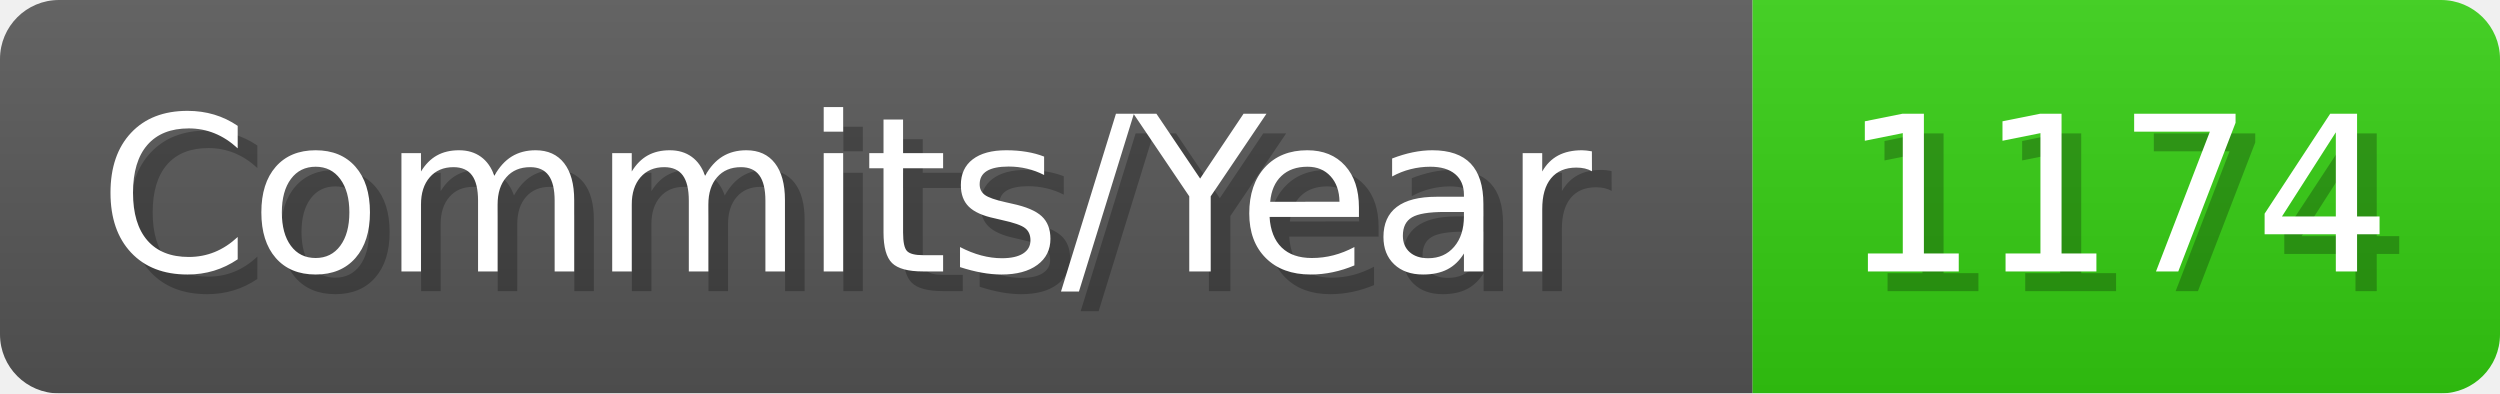
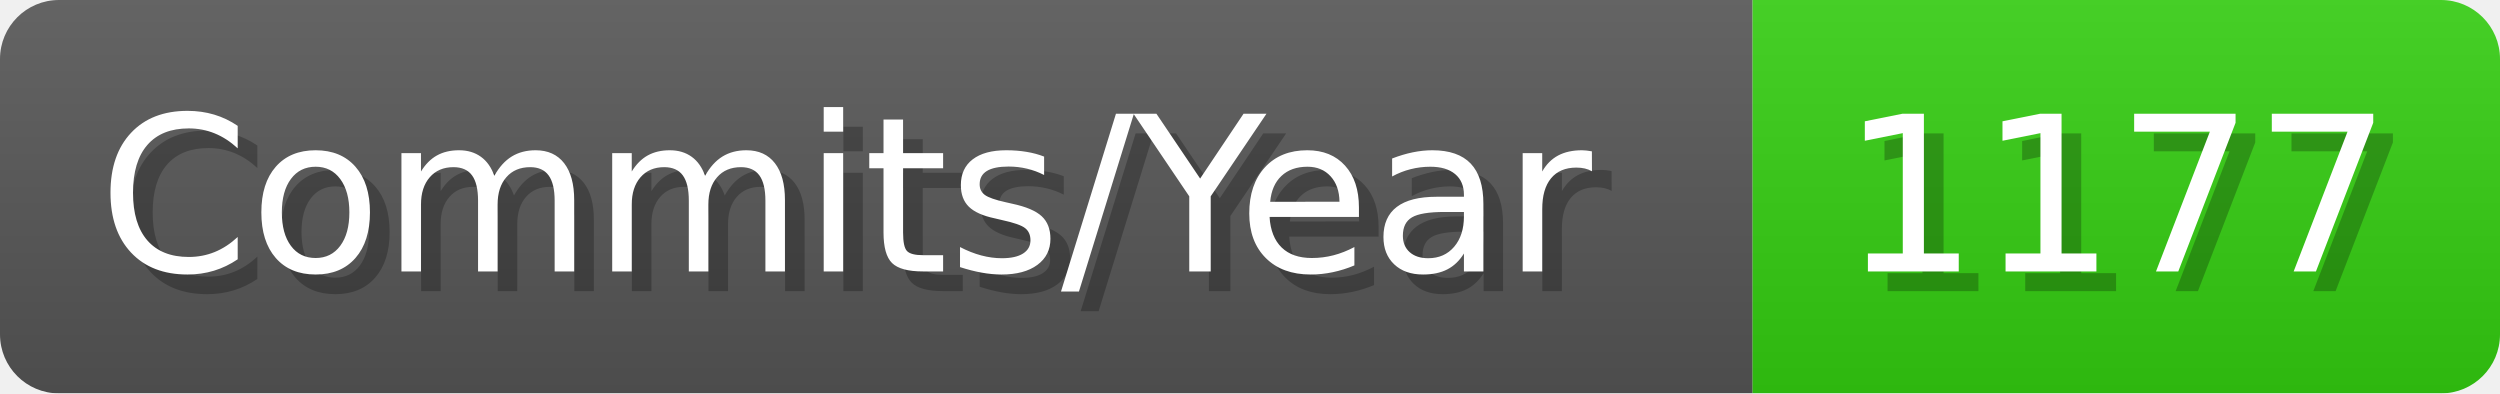
- <svg xmlns="http://www.w3.org/2000/svg" width="127.1" height="20" viewBox="0 0 1271 200" role="img" aria-label="Commits/Year: 1174">
+ <svg xmlns="http://www.w3.org/2000/svg" width="127.1" height="20" viewBox="0 0 1271 200" role="img" aria-label="Commits/Year: 1177">
  <linearGradient id="aUPdi" x2="0" y2="100%">
    <stop offset="0" stop-opacity=".1" stop-color="#EEE" />
    <stop offset="1" stop-opacity=".1" />
  </linearGradient>
  <mask id="WfAiQ">
    <rect width="1271" height="200" rx="30" fill="#FFF" />
  </mask>
  <g mask="url(#WfAiQ)">
    <rect width="891" height="200" fill="#555" />
    <rect width="380" height="200" fill="#3C1" x="891" />
    <rect width="1271" height="200" fill="url(#aUPdi)" />
  </g>
  <g aria-hidden="true" fill="#fff" text-anchor="start" font-family="Verdana,DejaVu Sans,sans-serif" font-size="110">
    <text x="60" y="148" textLength="791" fill="#000" opacity="0.25">Commits/Year</text>
    <text x="50" y="138" textLength="791">Commits/Year</text>
-     <text x="946" y="148" textLength="280" fill="#000" opacity="0.25">1174</text>
-     <text x="936" y="138" textLength="280">1174</text>
+     <text x="946" y="148" textLength="280" fill="#000" opacity="0.25">1177</text>
+     <text x="936" y="138" textLength="280">1177</text>
  </g>
</svg>
